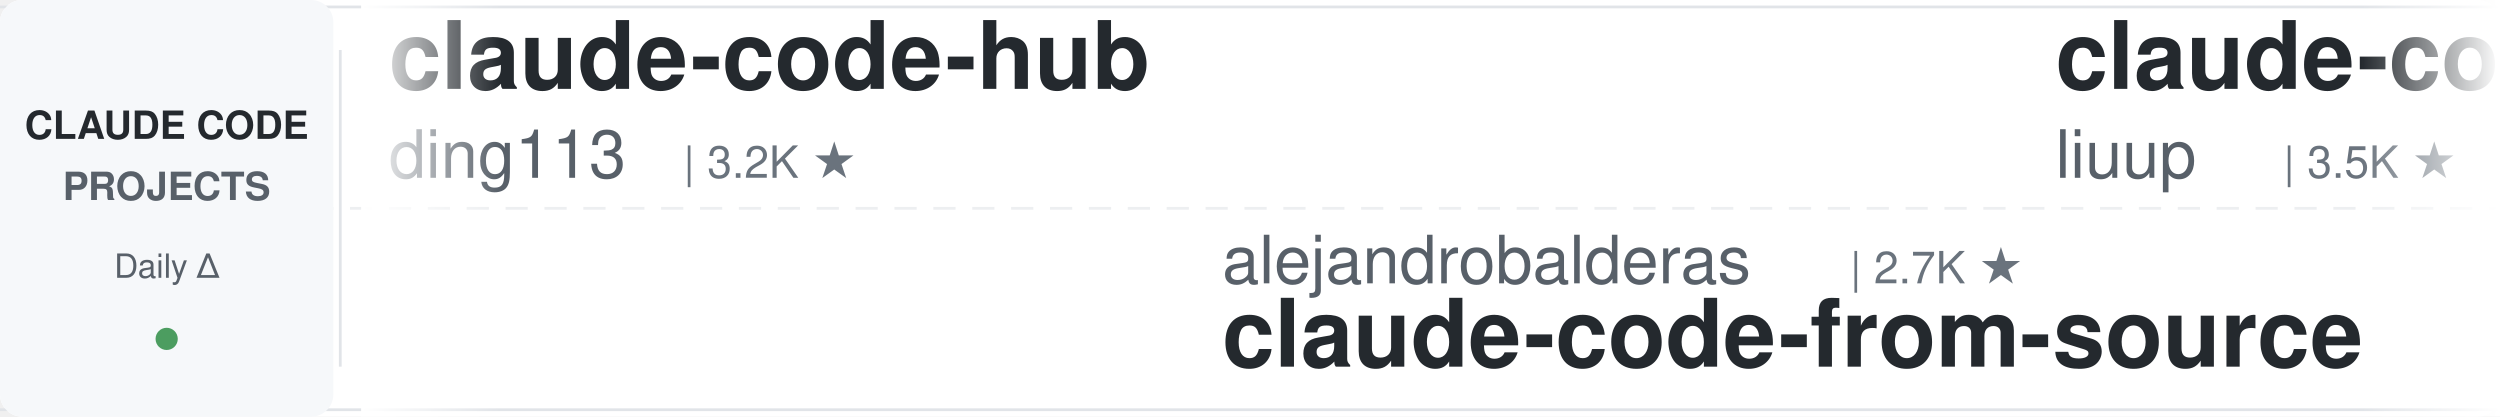
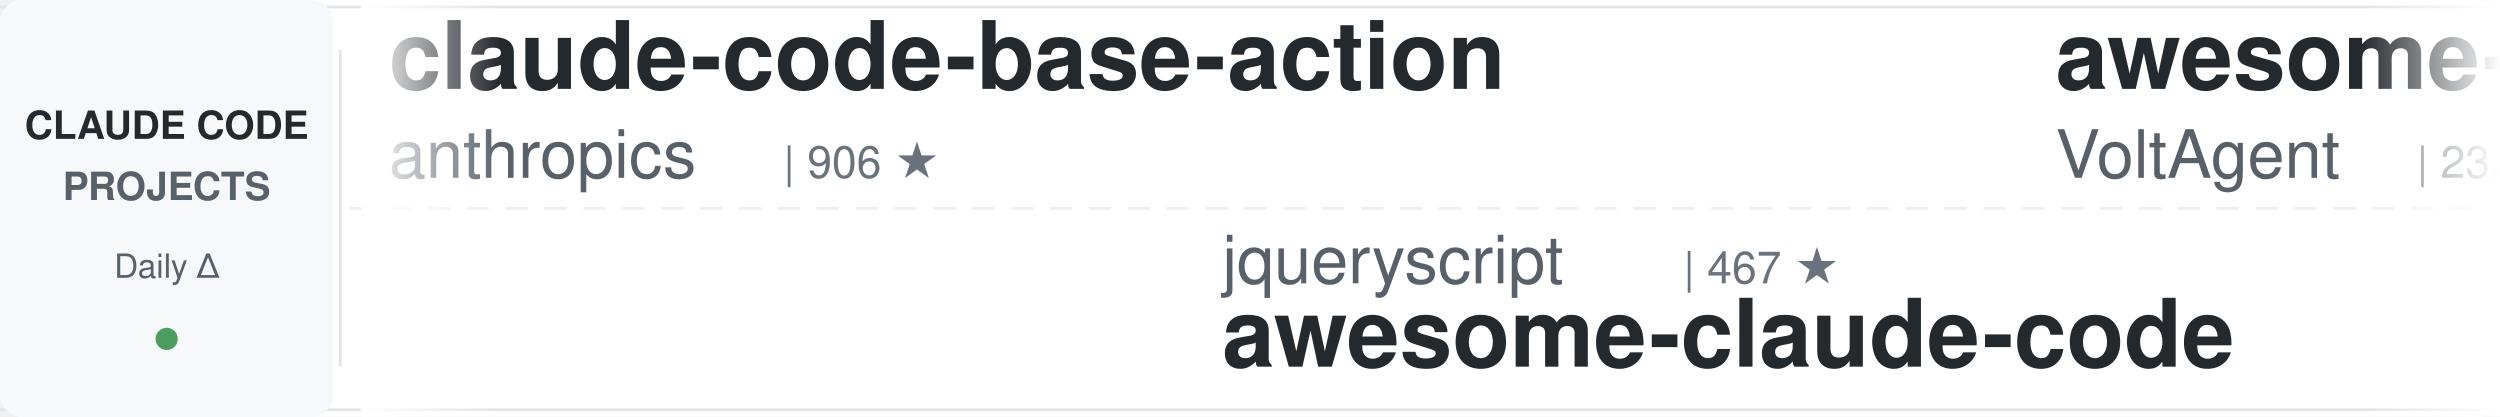
<svg xmlns="http://www.w3.org/2000/svg" width="900" height="150">
  <defs>
    <linearGradient id="leftFade" x1="0%" y1="0%" x2="100%" y2="0%">
      <stop offset="0%" style="stop-color:#ffffff;stop-opacity:1" />
      <stop offset="100%" style="stop-color:#ffffff;stop-opacity:0" />
    </linearGradient>
    <linearGradient id="rightFade" x1="0%" y1="0%" x2="100%" y2="0%">
      <stop offset="0%" style="stop-color:#ffffff;stop-opacity:0" />
      <stop offset="100%" style="stop-color:#ffffff;stop-opacity:1" />
    </linearGradient>
  </defs>
  <rect width="900" height="150" fill="#ffffff" rx="8" />
  <rect x="0" y="2" width="900" height="1" fill="#e1e4e8" />
  <rect x="0" y="147" width="900" height="1" fill="#e1e4e8" />
  <line x1="0" y1="75" x2="900" y2="75" stroke="#e1e4e8" stroke-width="1" stroke-dasharray="8 6" opacity="0.6" />
  <rect x="0" y="0" width="120" height="150" fill="#f6f8fa" rx="8" />
  <text x="60" y="50" font-family="-apple-system, BlinkMacSystemFont, 'Segoe UI', Helvetica, Arial, sans-serif" font-size="14" font-weight="600" fill="#24292e" text-anchor="middle">CLAUDE CODE</text>
  <text x="60" y="72" font-family="-apple-system, BlinkMacSystemFont, 'Segoe UI', Helvetica, Arial, sans-serif" font-size="14" font-weight="600" fill="#586069" text-anchor="middle">PROJECTS</text>
  <text x="60" y="100" font-family="-apple-system, BlinkMacSystemFont, 'Segoe UI', Helvetica, Arial, sans-serif" font-size="12" font-weight="500" fill="#586069" text-anchor="middle">Daily Δ</text>
  <circle cx="60" cy="122" r="4" fill="#22863a" opacity="0.8" />
  <rect x="122" y="18" width="1" height="114" fill="#e1e4e8" />
  <clipPath id="tickerClip">
    <rect x="130" y="0" width="770" height="150" />
  </clipPath>
  <g clip-path="url(#tickerClip)">
    <g id="tickerItems">
      <animateTransform attributeName="transform" attributeType="XML" type="translate" from="0 0" to="-3000 0" dur="54s" repeatCount="indefinite" />
      <g transform="translate(0, 0)">
-         <text x="140" y="32" font-family="-apple-system, BlinkMacSystemFont, 'Segoe UI', Helvetica, Arial, sans-serif" font-size="34" font-weight="600" fill="#24292e">claude-code-hub</text>
-         <text x="140" y="64" font-family="-apple-system, BlinkMacSystemFont, 'Segoe UI', Helvetica, Arial, sans-serif" font-size="24" font-weight="400" fill="#586069">ding113</text>
-         <text x="246" y="64" font-family="-apple-system, BlinkMacSystemFont, 'Segoe UI', Helvetica, Arial, sans-serif" font-size="16" font-weight="500" fill="#6a737d">| 3.2K ★</text>
+         <text x="140" y="32" font-family="-apple-system, BlinkMacSystemFont, 'Segoe UI', Helvetica, Arial, sans-serif" font-size="34" font-weight="600" fill="#24292e">claude-code-base-action</text>
+         <text x="140" y="64" font-family="-apple-system, BlinkMacSystemFont, 'Segoe UI', Helvetica, Arial, sans-serif" font-size="24" font-weight="400" fill="#586069">anthropics</text>
+         <text x="282" y="64" font-family="-apple-system, BlinkMacSystemFont, 'Segoe UI', Helvetica, Arial, sans-serif" font-size="16" font-weight="500" fill="#6a737d">| 906 ★</text>
      </g>
      <g transform="translate(300, 0)">
-         <text x="140" y="102" font-family="-apple-system, BlinkMacSystemFont, 'Segoe UI', Helvetica, Arial, sans-serif" font-size="24" font-weight="400" fill="#586069">alejandrobalderas</text>
-         <text x="366" y="102" font-family="-apple-system, BlinkMacSystemFont, 'Segoe UI', Helvetica, Arial, sans-serif" font-size="16" font-weight="500" fill="#6a737d">| 2.7K ★</text>
-         <text x="140" y="132" font-family="-apple-system, BlinkMacSystemFont, 'Segoe UI', Helvetica, Arial, sans-serif" font-size="34" font-weight="600" fill="#24292e">claude-code-from-source</text>
+         <text x="140" y="102" font-family="-apple-system, BlinkMacSystemFont, 'Segoe UI', Helvetica, Arial, sans-serif" font-size="24" font-weight="400" fill="#586069">jqueryscript</text>
+         <text x="306" y="102" font-family="-apple-system, BlinkMacSystemFont, 'Segoe UI', Helvetica, Arial, sans-serif" font-size="16" font-weight="500" fill="#6a737d">| 467 ★</text>
+         <text x="140" y="132" font-family="-apple-system, BlinkMacSystemFont, 'Segoe UI', Helvetica, Arial, sans-serif" font-size="34" font-weight="600" fill="#24292e">awesome-claude-code</text>
      </g>
      <g transform="translate(600, 0)">
-         <text x="140" y="32" font-family="-apple-system, BlinkMacSystemFont, 'Segoe UI', Helvetica, Arial, sans-serif" font-size="34" font-weight="600" fill="#24292e">claude-code-analysis</text>
-         <text x="140" y="64" font-family="-apple-system, BlinkMacSystemFont, 'Segoe UI', Helvetica, Arial, sans-serif" font-size="24" font-weight="400" fill="#586069">liuup</text>
-         <text x="222" y="64" font-family="-apple-system, BlinkMacSystemFont, 'Segoe UI', Helvetica, Arial, sans-serif" font-size="16" font-weight="500" fill="#6a737d">| 3.5K ★</text>
+         <text x="140" y="32" font-family="-apple-system, BlinkMacSystemFont, 'Segoe UI', Helvetica, Arial, sans-serif" font-size="34" font-weight="600" fill="#24292e">awesome-claude-code-suba...</text>
+         <text x="140" y="64" font-family="-apple-system, BlinkMacSystemFont, 'Segoe UI', Helvetica, Arial, sans-serif" font-size="24" font-weight="400" fill="#586069">VoltAgent</text>
+         <text x="270" y="64" font-family="-apple-system, BlinkMacSystemFont, 'Segoe UI', Helvetica, Arial, sans-serif" font-size="16" font-weight="500" fill="#6a737d">| 23.3K ★</text>
      </g>
      <g transform="translate(900, 0)">
-         <text x="140" y="102" font-family="-apple-system, BlinkMacSystemFont, 'Segoe UI', Helvetica, Arial, sans-serif" font-size="24" font-weight="400" fill="#586069">FlorianBruniaux</text>
-         <text x="342" y="102" font-family="-apple-system, BlinkMacSystemFont, 'Segoe UI', Helvetica, Arial, sans-serif" font-size="16" font-weight="500" fill="#6a737d">| 5.4K ★</text>
-         <text x="140" y="132" font-family="-apple-system, BlinkMacSystemFont, 'Segoe UI', Helvetica, Arial, sans-serif" font-size="34" font-weight="600" fill="#24292e">claude-code-ultimate-gui...</text>
+         <text x="140" y="102" font-family="-apple-system, BlinkMacSystemFont, 'Segoe UI', Helvetica, Arial, sans-serif" font-size="24" font-weight="400" fill="#586069">shanraisshan</text>
+         <text x="306" y="102" font-family="-apple-system, BlinkMacSystemFont, 'Segoe UI', Helvetica, Arial, sans-serif" font-size="16" font-weight="500" fill="#6a737d">| 62.6K ★</text>
+         <text x="140" y="132" font-family="-apple-system, BlinkMacSystemFont, 'Segoe UI', Helvetica, Arial, sans-serif" font-size="34" font-weight="600" fill="#24292e">claude-code-best-practic...</text>
      </g>
      <g transform="translate(1200, 0)">
-         <text x="140" y="32" font-family="-apple-system, BlinkMacSystemFont, 'Segoe UI', Helvetica, Arial, sans-serif" font-size="34" font-weight="600" fill="#24292e">claude-code-video-toolki...</text>
-         <text x="140" y="64" font-family="-apple-system, BlinkMacSystemFont, 'Segoe UI', Helvetica, Arial, sans-serif" font-size="24" font-weight="400" fill="#586069">digitalsamba</text>
-         <text x="306" y="64" font-family="-apple-system, BlinkMacSystemFont, 'Segoe UI', Helvetica, Arial, sans-serif" font-size="16" font-weight="500" fill="#6a737d">| 1.7K ★</text>
+         <text x="140" y="32" font-family="-apple-system, BlinkMacSystemFont, 'Segoe UI', Helvetica, Arial, sans-serif" font-size="34" font-weight="600" fill="#24292e">edmunds-claude-code</text>
+         <text x="140" y="64" font-family="-apple-system, BlinkMacSystemFont, 'Segoe UI', Helvetica, Arial, sans-serif" font-size="24" font-weight="400" fill="#586069">edmund-io</text>
+         <text x="270" y="64" font-family="-apple-system, BlinkMacSystemFont, 'Segoe UI', Helvetica, Arial, sans-serif" font-size="16" font-weight="500" fill="#6a737d">| 1.5K ★</text>
      </g>
      <g transform="translate(1500, 0)">
-         <text x="140" y="102" font-family="-apple-system, BlinkMacSystemFont, 'Segoe UI', Helvetica, Arial, sans-serif" font-size="24" font-weight="400" fill="#586069">disler</text>
-         <text x="234" y="102" font-family="-apple-system, BlinkMacSystemFont, 'Segoe UI', Helvetica, Arial, sans-serif" font-size="16" font-weight="500" fill="#6a737d">| 3.8K ★</text>
-         <text x="140" y="132" font-family="-apple-system, BlinkMacSystemFont, 'Segoe UI', Helvetica, Arial, sans-serif" font-size="34" font-weight="600" fill="#24292e">claude-code-hooks-master...</text>
+         <text x="140" y="102" font-family="-apple-system, BlinkMacSystemFont, 'Segoe UI', Helvetica, Arial, sans-serif" font-size="24" font-weight="400" fill="#586069">hangsman</text>
+         <text x="258" y="102" font-family="-apple-system, BlinkMacSystemFont, 'Segoe UI', Helvetica, Arial, sans-serif" font-size="16" font-weight="500" fill="#6a737d">| 787 ★</text>
+         <text x="140" y="132" font-family="-apple-system, BlinkMacSystemFont, 'Segoe UI', Helvetica, Arial, sans-serif" font-size="34" font-weight="600" fill="#24292e">claude-code-source</text>
      </g>
      <g transform="translate(1800, 0)">
-         <text x="140" y="32" font-family="-apple-system, BlinkMacSystemFont, 'Segoe UI', Helvetica, Arial, sans-serif" font-size="34" font-weight="600" fill="#24292e">claude-code-rust</text>
-         <text x="140" y="64" font-family="-apple-system, BlinkMacSystemFont, 'Segoe UI', Helvetica, Arial, sans-serif" font-size="24" font-weight="400" fill="#586069">lorryjovens-hub</text>
-         <text x="342" y="64" font-family="-apple-system, BlinkMacSystemFont, 'Segoe UI', Helvetica, Arial, sans-serif" font-size="16" font-weight="500" fill="#6a737d">| 1.7K ★</text>
+         <text x="140" y="32" font-family="-apple-system, BlinkMacSystemFont, 'Segoe UI', Helvetica, Arial, sans-serif" font-size="34" font-weight="600" fill="#24292e">claude-code-source</text>
+         <text x="140" y="64" font-family="-apple-system, BlinkMacSystemFont, 'Segoe UI', Helvetica, Arial, sans-serif" font-size="24" font-weight="400" fill="#586069">AprilNEA</text>
+         <text x="258" y="64" font-family="-apple-system, BlinkMacSystemFont, 'Segoe UI', Helvetica, Arial, sans-serif" font-size="16" font-weight="500" fill="#6a737d">| 391 ★</text>
      </g>
      <g transform="translate(2100, 0)">
-         <text x="140" y="102" font-family="-apple-system, BlinkMacSystemFont, 'Segoe UI', Helvetica, Arial, sans-serif" font-size="24" font-weight="400" fill="#586069">alirezarezvani</text>
-         <text x="330" y="102" font-family="-apple-system, BlinkMacSystemFont, 'Segoe UI', Helvetica, Arial, sans-serif" font-size="16" font-weight="500" fill="#6a737d">| 22.6K ★</text>
-         <text x="140" y="132" font-family="-apple-system, BlinkMacSystemFont, 'Segoe UI', Helvetica, Arial, sans-serif" font-size="34" font-weight="600" fill="#24292e">claude-skills</text>
+         <text x="140" y="102" font-family="-apple-system, BlinkMacSystemFont, 'Segoe UI', Helvetica, Arial, sans-serif" font-size="24" font-weight="400" fill="#586069">VILA-Lab</text>
+         <text x="258" y="102" font-family="-apple-system, BlinkMacSystemFont, 'Segoe UI', Helvetica, Arial, sans-serif" font-size="16" font-weight="500" fill="#6a737d">| 1.9K ★</text>
+         <text x="140" y="132" font-family="-apple-system, BlinkMacSystemFont, 'Segoe UI', Helvetica, Arial, sans-serif" font-size="34" font-weight="600" fill="#24292e">Dive-into-Claude-Code</text>
      </g>
      <g transform="translate(2400, 0)">
-         <text x="140" y="32" font-family="-apple-system, BlinkMacSystemFont, 'Segoe UI', Helvetica, Arial, sans-serif" font-size="34" font-weight="600" fill="#24292e">claude-code-cli</text>
-         <text x="140" y="64" font-family="-apple-system, BlinkMacSystemFont, 'Segoe UI', Helvetica, Arial, sans-serif" font-size="24" font-weight="400" fill="#586069">huangserva</text>
-         <text x="282" y="64" font-family="-apple-system, BlinkMacSystemFont, 'Segoe UI', Helvetica, Arial, sans-serif" font-size="16" font-weight="500" fill="#6a737d">| 620 ★</text>
+         <text x="140" y="32" font-family="-apple-system, BlinkMacSystemFont, 'Segoe UI', Helvetica, Arial, sans-serif" font-size="34" font-weight="600" fill="#24292e">claude-code-workflows</text>
+         <text x="140" y="64" font-family="-apple-system, BlinkMacSystemFont, 'Segoe UI', Helvetica, Arial, sans-serif" font-size="24" font-weight="400" fill="#586069">OneRedOak</text>
+         <text x="270" y="64" font-family="-apple-system, BlinkMacSystemFont, 'Segoe UI', Helvetica, Arial, sans-serif" font-size="16" font-weight="500" fill="#6a737d">| 3.9K ★</text>
      </g>
      <g transform="translate(2700, 0)">
-         <text x="140" y="102" font-family="-apple-system, BlinkMacSystemFont, 'Segoe UI', Helvetica, Arial, sans-serif" font-size="24" font-weight="400" fill="#586069">xu-xiang</text>
-         <text x="258" y="102" font-family="-apple-system, BlinkMacSystemFont, 'Segoe UI', Helvetica, Arial, sans-serif" font-size="16" font-weight="500" fill="#6a737d">| 1.7K ★</text>
-         <text x="140" y="132" font-family="-apple-system, BlinkMacSystemFont, 'Segoe UI', Helvetica, Arial, sans-serif" font-size="34" font-weight="600" fill="#24292e">everything-claude-code-z...</text>
+         <text x="140" y="102" font-family="-apple-system, BlinkMacSystemFont, 'Segoe UI', Helvetica, Arial, sans-serif" font-size="24" font-weight="400" fill="#586069">Piebald-AI</text>
+         <text x="282" y="102" font-family="-apple-system, BlinkMacSystemFont, 'Segoe UI', Helvetica, Arial, sans-serif" font-size="16" font-weight="500" fill="#6a737d">| 11.8K ★</text>
+         <text x="140" y="132" font-family="-apple-system, BlinkMacSystemFont, 'Segoe UI', Helvetica, Arial, sans-serif" font-size="34" font-weight="600" fill="#24292e">claude-code-system-promp...</text>
      </g>
      <g transform="translate(3000, 0)">
-         <text x="140" y="32" font-family="-apple-system, BlinkMacSystemFont, 'Segoe UI', Helvetica, Arial, sans-serif" font-size="34" font-weight="600" fill="#24292e">claude-code-hub</text>
-         <text x="140" y="64" font-family="-apple-system, BlinkMacSystemFont, 'Segoe UI', Helvetica, Arial, sans-serif" font-size="24" font-weight="400" fill="#586069">ding113</text>
-         <text x="246" y="64" font-family="-apple-system, BlinkMacSystemFont, 'Segoe UI', Helvetica, Arial, sans-serif" font-size="16" font-weight="500" fill="#6a737d">| 3.2K ★</text>
+         <text x="140" y="32" font-family="-apple-system, BlinkMacSystemFont, 'Segoe UI', Helvetica, Arial, sans-serif" font-size="34" font-weight="600" fill="#24292e">claude-code-base-action</text>
+         <text x="140" y="64" font-family="-apple-system, BlinkMacSystemFont, 'Segoe UI', Helvetica, Arial, sans-serif" font-size="24" font-weight="400" fill="#586069">anthropics</text>
+         <text x="282" y="64" font-family="-apple-system, BlinkMacSystemFont, 'Segoe UI', Helvetica, Arial, sans-serif" font-size="16" font-weight="500" fill="#6a737d">| 906 ★</text>
      </g>
      <g transform="translate(3300, 0)">
-         <text x="140" y="102" font-family="-apple-system, BlinkMacSystemFont, 'Segoe UI', Helvetica, Arial, sans-serif" font-size="24" font-weight="400" fill="#586069">alejandrobalderas</text>
-         <text x="366" y="102" font-family="-apple-system, BlinkMacSystemFont, 'Segoe UI', Helvetica, Arial, sans-serif" font-size="16" font-weight="500" fill="#6a737d">| 2.7K ★</text>
-         <text x="140" y="132" font-family="-apple-system, BlinkMacSystemFont, 'Segoe UI', Helvetica, Arial, sans-serif" font-size="34" font-weight="600" fill="#24292e">claude-code-from-source</text>
+         <text x="140" y="102" font-family="-apple-system, BlinkMacSystemFont, 'Segoe UI', Helvetica, Arial, sans-serif" font-size="24" font-weight="400" fill="#586069">jqueryscript</text>
+         <text x="306" y="102" font-family="-apple-system, BlinkMacSystemFont, 'Segoe UI', Helvetica, Arial, sans-serif" font-size="16" font-weight="500" fill="#6a737d">| 467 ★</text>
+         <text x="140" y="132" font-family="-apple-system, BlinkMacSystemFont, 'Segoe UI', Helvetica, Arial, sans-serif" font-size="34" font-weight="600" fill="#24292e">awesome-claude-code</text>
      </g>
      <g transform="translate(3600, 0)">
-         <text x="140" y="32" font-family="-apple-system, BlinkMacSystemFont, 'Segoe UI', Helvetica, Arial, sans-serif" font-size="34" font-weight="600" fill="#24292e">claude-code-analysis</text>
-         <text x="140" y="64" font-family="-apple-system, BlinkMacSystemFont, 'Segoe UI', Helvetica, Arial, sans-serif" font-size="24" font-weight="400" fill="#586069">liuup</text>
-         <text x="222" y="64" font-family="-apple-system, BlinkMacSystemFont, 'Segoe UI', Helvetica, Arial, sans-serif" font-size="16" font-weight="500" fill="#6a737d">| 3.5K ★</text>
+         <text x="140" y="32" font-family="-apple-system, BlinkMacSystemFont, 'Segoe UI', Helvetica, Arial, sans-serif" font-size="34" font-weight="600" fill="#24292e">awesome-claude-code-suba...</text>
+         <text x="140" y="64" font-family="-apple-system, BlinkMacSystemFont, 'Segoe UI', Helvetica, Arial, sans-serif" font-size="24" font-weight="400" fill="#586069">VoltAgent</text>
+         <text x="270" y="64" font-family="-apple-system, BlinkMacSystemFont, 'Segoe UI', Helvetica, Arial, sans-serif" font-size="16" font-weight="500" fill="#6a737d">| 23.3K ★</text>
      </g>
      <g transform="translate(3900, 0)">
-         <text x="140" y="102" font-family="-apple-system, BlinkMacSystemFont, 'Segoe UI', Helvetica, Arial, sans-serif" font-size="24" font-weight="400" fill="#586069">FlorianBruniaux</text>
-         <text x="342" y="102" font-family="-apple-system, BlinkMacSystemFont, 'Segoe UI', Helvetica, Arial, sans-serif" font-size="16" font-weight="500" fill="#6a737d">| 5.4K ★</text>
-         <text x="140" y="132" font-family="-apple-system, BlinkMacSystemFont, 'Segoe UI', Helvetica, Arial, sans-serif" font-size="34" font-weight="600" fill="#24292e">claude-code-ultimate-gui...</text>
+         <text x="140" y="102" font-family="-apple-system, BlinkMacSystemFont, 'Segoe UI', Helvetica, Arial, sans-serif" font-size="24" font-weight="400" fill="#586069">shanraisshan</text>
+         <text x="306" y="102" font-family="-apple-system, BlinkMacSystemFont, 'Segoe UI', Helvetica, Arial, sans-serif" font-size="16" font-weight="500" fill="#6a737d">| 62.6K ★</text>
+         <text x="140" y="132" font-family="-apple-system, BlinkMacSystemFont, 'Segoe UI', Helvetica, Arial, sans-serif" font-size="34" font-weight="600" fill="#24292e">claude-code-best-practic...</text>
      </g>
    </g>
  </g>
  <rect x="130" y="0" width="50" height="150" fill="url(#leftFade)" />
  <rect x="850" y="0" width="50" height="150" fill="url(#rightFade)" />
</svg>
